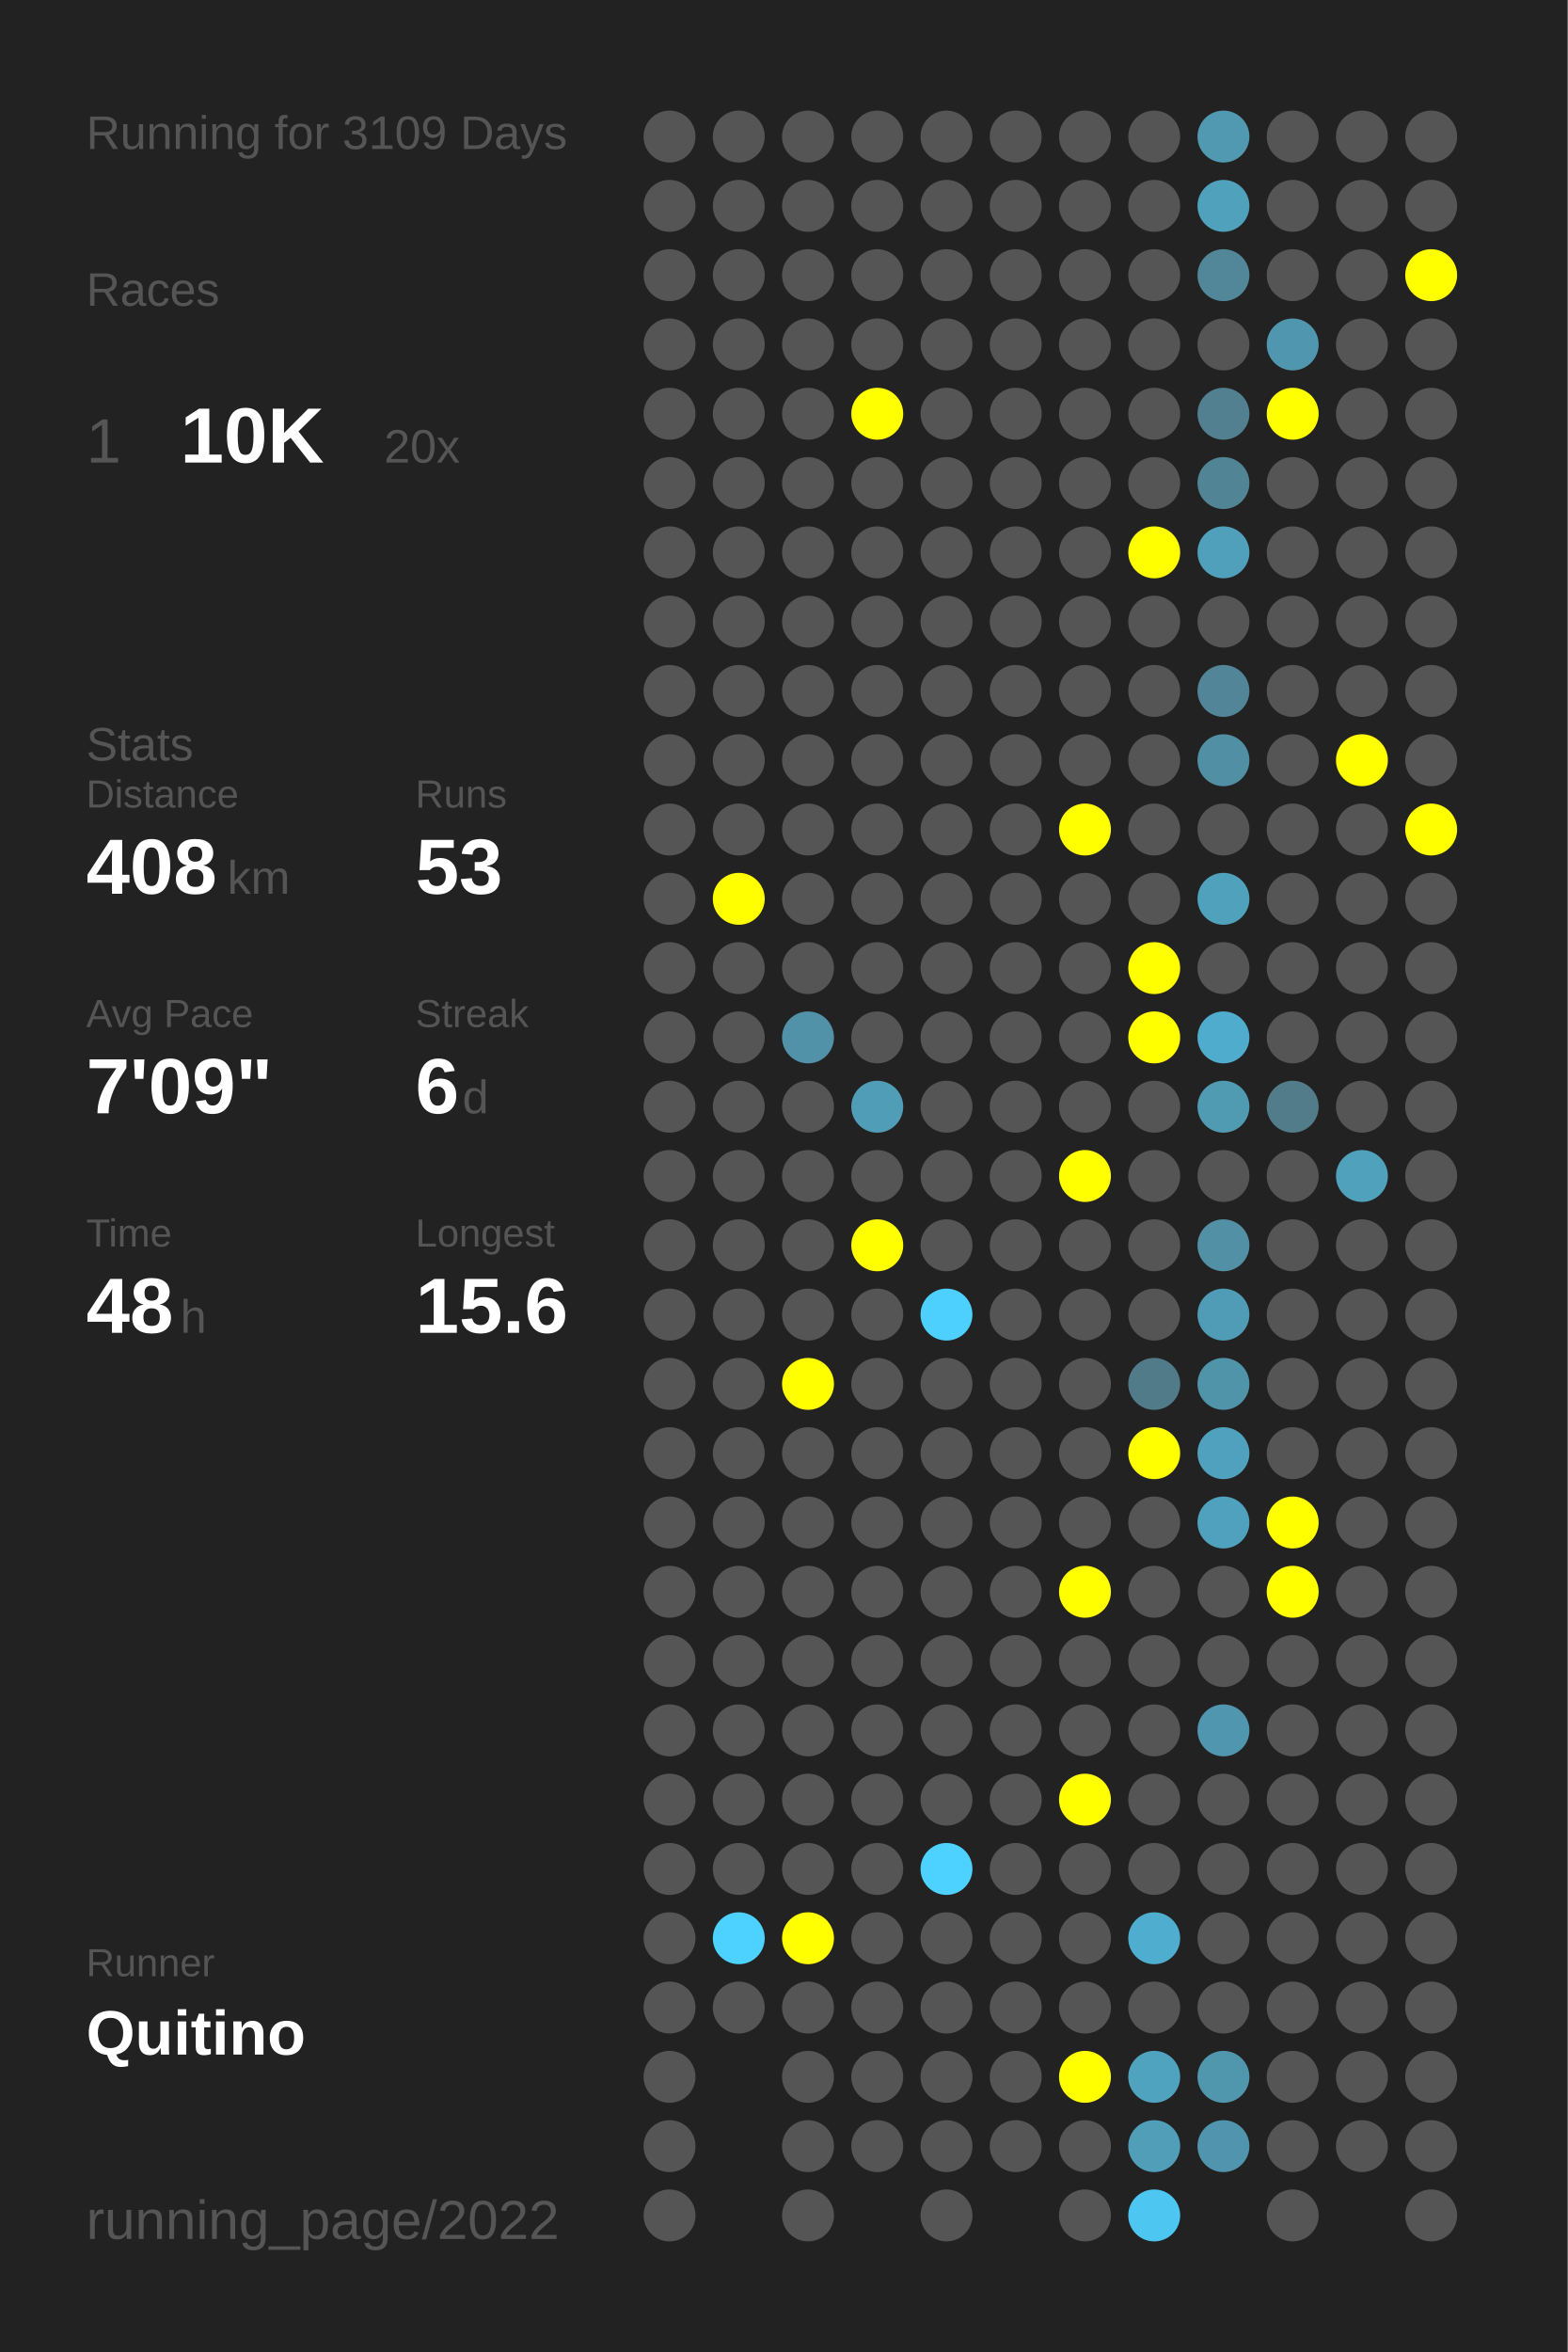
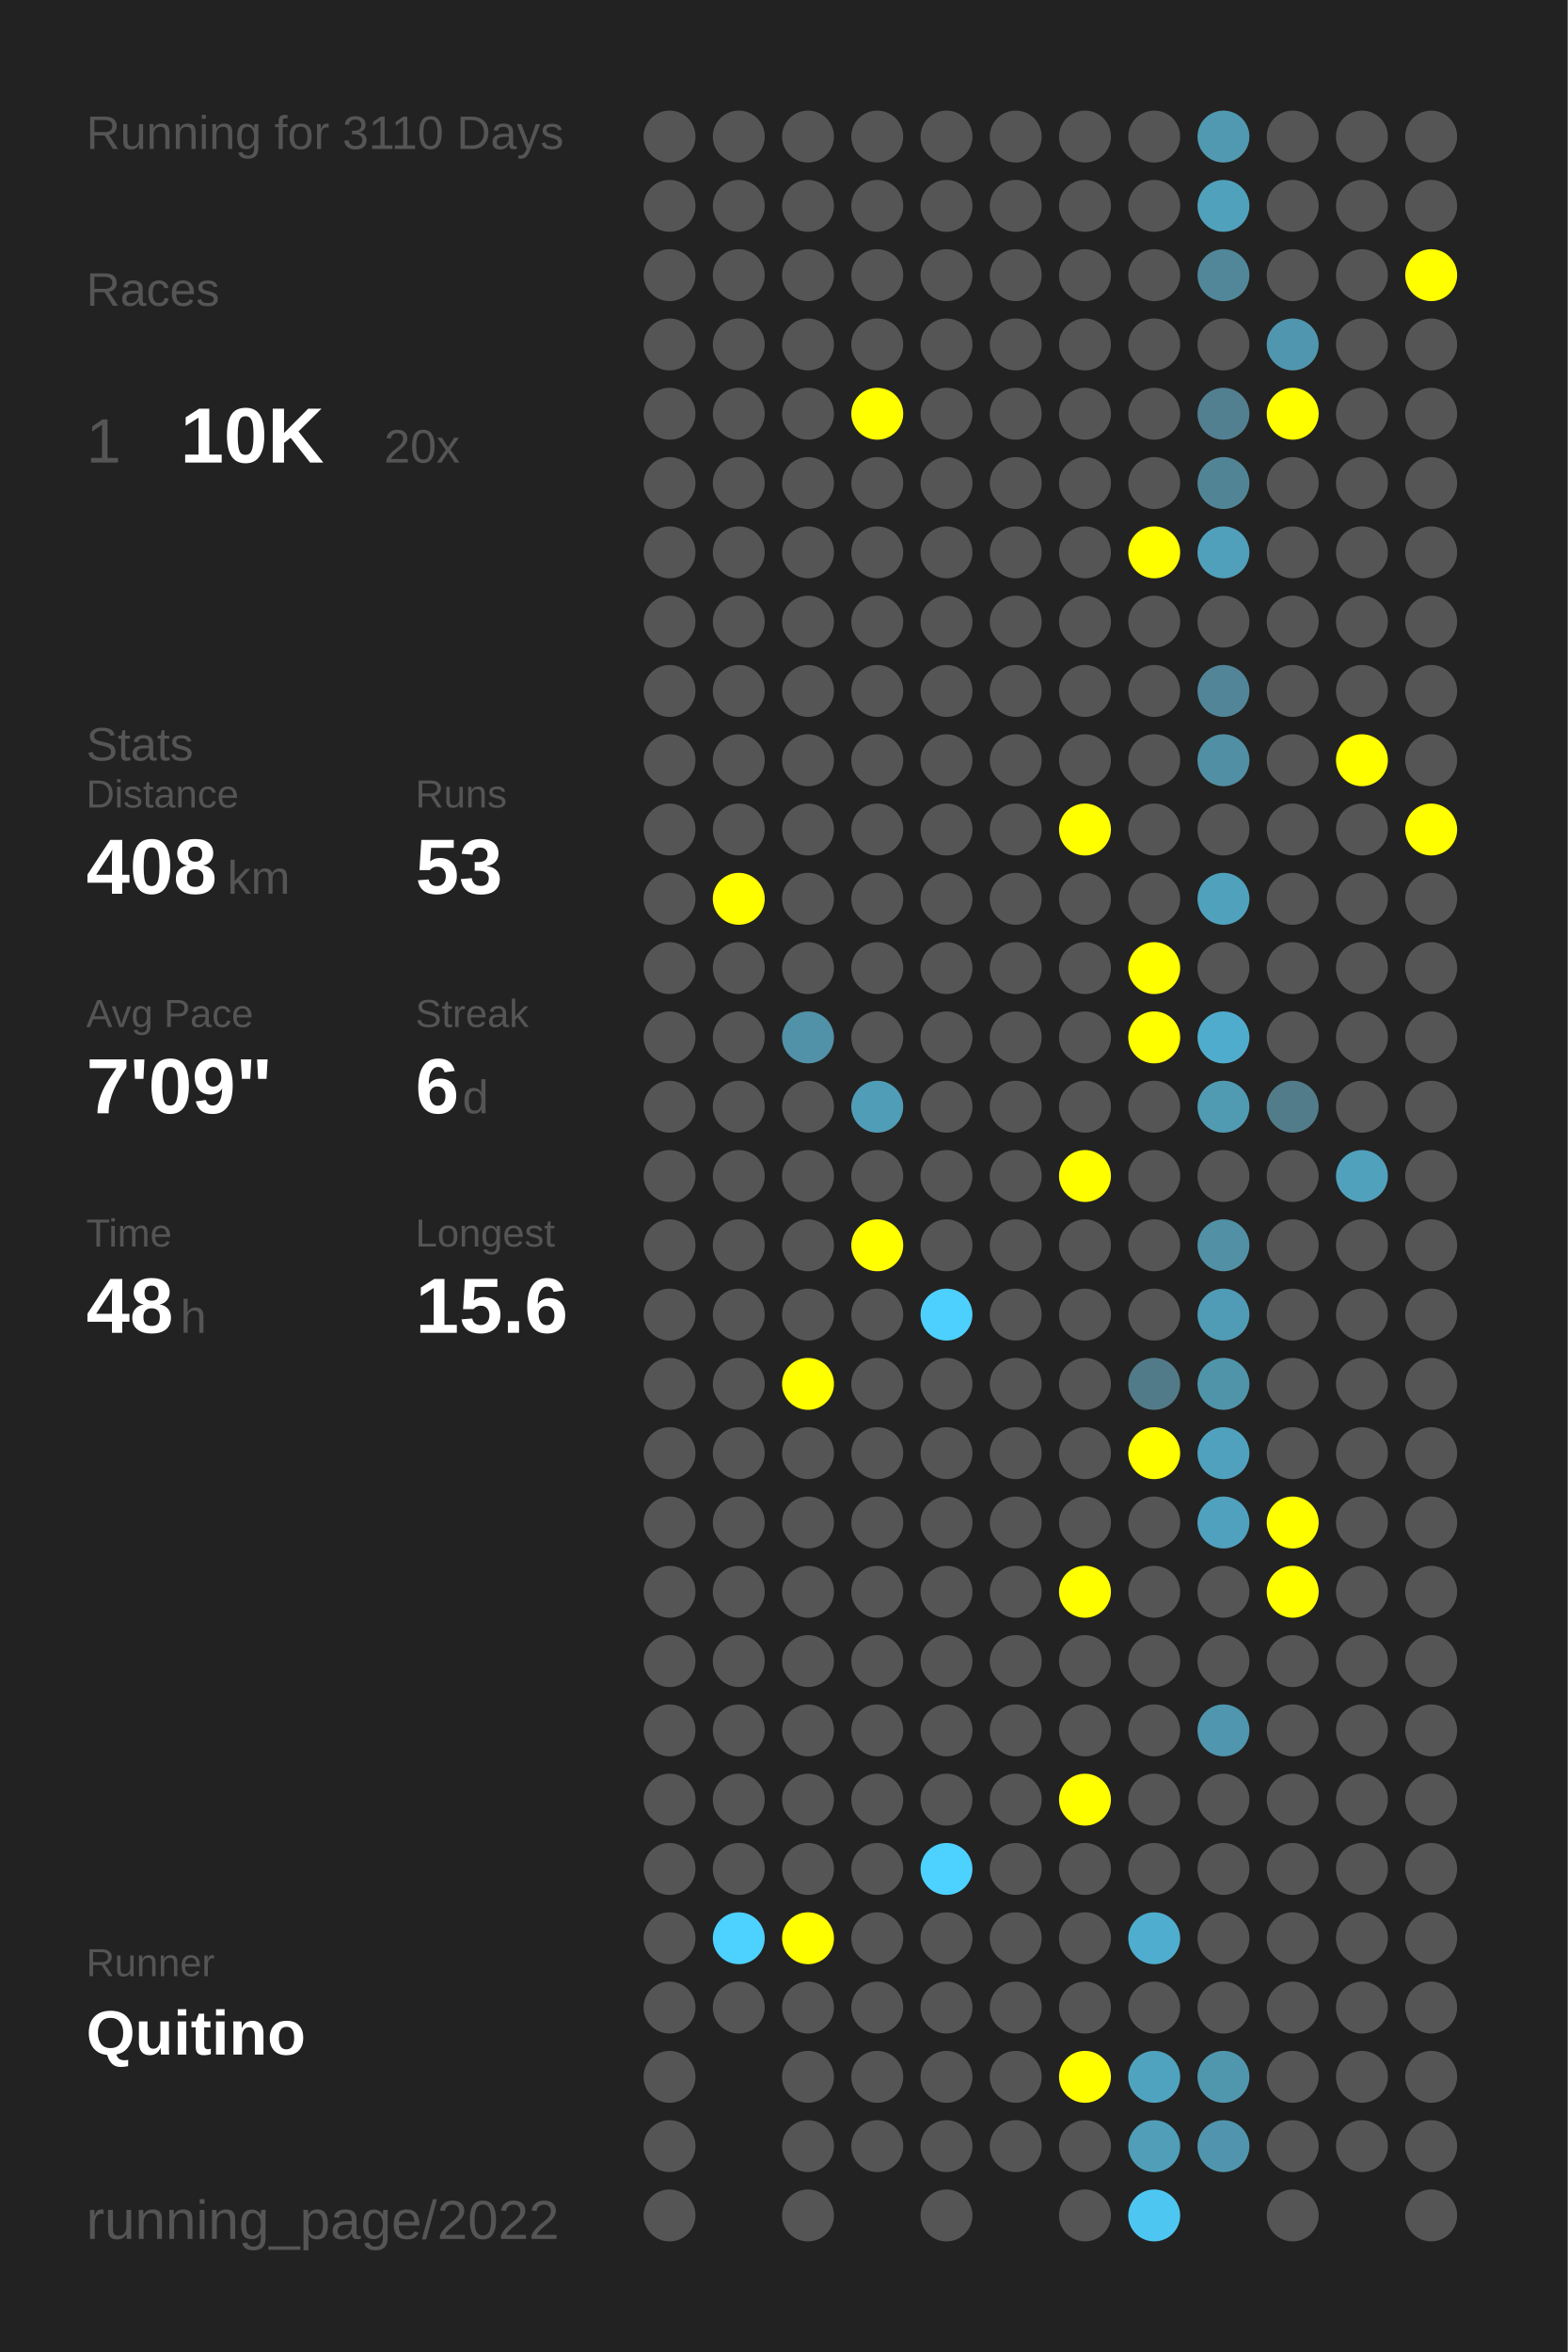
<svg xmlns="http://www.w3.org/2000/svg" baseProfile="full" height="300mm" version="1.1" viewBox="0,0,200,300" width="200mm">
  <defs />
  <rect fill="#222222" height="300" width="200" x="0" y="0" />
-   <text fill="#555555" style="font-size:6px; font-family:Arial;" x="11" y="19">Running for 3109 Days</text>
+   <text fill="#555555" style="font-size:6px; font-family:Arial;" x="11" y="19">Running for 3110 Days</text>
  <text fill="#555555" style="font-size:6px; font-family:Arial;" x="11" y="39">Races</text>
  <text fill="#555555" style="font-size:8px; font-family:Arial;" x="11" y="59">1</text>
  <text fill="#FFFFFF" style="font-size:10px; font-family:Arial; font-weight:bold;" x="23" y="59">10K</text>
  <text fill="#555555" style="font-size:6px; font-family:Arial;" x="49" y="59">20x</text>
  <text fill="#555555" style="font-size:6px; font-family:Arial;" x="11" y="97">Stats</text>
  <text fill="#555555" style="font-size:5px; font-family:Arial;" x="11" y="103">Distance</text>
  <text fill="#FFFFFF" style="font-size:10px; font-family:Arial; font-weight:bold;" x="11" y="114">408</text>
  <text fill="#555555" style="font-size:6px; font-family:Arial;" x="29" y="114">km</text>
  <text fill="#555555" style="font-size:5px; font-family:Arial;" x="53" y="103">Runs</text>
  <text fill="#FFFFFF" style="font-size:10px; font-family:Arial; font-weight:bold;" x="53" y="114">53</text>
  <text fill="#555555" style="font-size:5px; font-family:Arial;" x="11" y="131">Avg Pace</text>
  <text fill="#FFFFFF" style="font-size:10px; font-family:Arial; font-weight:bold;" x="11" y="142">7'09"</text>
  <text fill="#555555" style="font-size:5px; font-family:Arial;" x="53" y="131">Streak</text>
  <text fill="#FFFFFF" style="font-size:10px; font-family:Arial; font-weight:bold;" x="53" y="142">6</text>
  <text fill="#555555" style="font-size:6px; font-family:Arial;" x="59" y="142">d</text>
  <text fill="#555555" style="font-size:5px; font-family:Arial;" x="11" y="159">Time</text>
  <text fill="#FFFFFF" style="font-size:10px; font-family:Arial; font-weight:bold;" x="11" y="170">48</text>
  <text fill="#555555" style="font-size:6px; font-family:Arial;" x="23" y="170">h</text>
  <text fill="#555555" style="font-size:5px; font-family:Arial;" x="53" y="159">Longest</text>
  <text fill="#FFFFFF" style="font-size:10px; font-family:Arial; font-weight:bold;" x="53" y="170">15.6</text>
  <text fill="#555555" style="font-size:5px; font-family:Arial;" x="11" y="252.065">Runner</text>
  <text fill="#FFFFFF" style="font-size:8px; font-family:Arial; font-weight:bold;" x="11" y="262.065">Quitino</text>
  <text fill="#555555" style="font-size:7px; font-family:Arial;" x="11" y="285.581">running_page/2022</text>
  <circle cx="85.417" cy="17.419" fill="#555555" r="3.312" />
  <circle cx="85.417" cy="26.258" fill="#555555" r="3.312" />
  <circle cx="85.417" cy="35.097" fill="#555555" r="3.312" />
  <circle cx="85.417" cy="43.935" fill="#555555" r="3.312" />
  <circle cx="85.417" cy="52.774" fill="#555555" r="3.312" />
  <circle cx="85.417" cy="61.613" fill="#555555" r="3.312" />
  <circle cx="85.417" cy="70.452" fill="#555555" r="3.312" />
  <circle cx="85.417" cy="79.29" fill="#555555" r="3.312" />
  <circle cx="85.417" cy="88.129" fill="#555555" r="3.312" />
  <circle cx="85.417" cy="96.968" fill="#555555" r="3.312" />
  <circle cx="85.417" cy="105.806" fill="#555555" r="3.312" />
  <circle cx="85.417" cy="114.645" fill="#555555" r="3.312" />
  <circle cx="85.417" cy="123.484" fill="#555555" r="3.312" />
  <circle cx="85.417" cy="132.323" fill="#555555" r="3.312" />
  <circle cx="85.417" cy="141.161" fill="#555555" r="3.312" />
  <circle cx="85.417" cy="150" fill="#555555" r="3.312" />
  <circle cx="85.417" cy="158.839" fill="#555555" r="3.312" />
  <circle cx="85.417" cy="167.677" fill="#555555" r="3.312" />
  <circle cx="85.417" cy="176.516" fill="#555555" r="3.312" />
  <circle cx="85.417" cy="185.355" fill="#555555" r="3.312" />
  <circle cx="85.417" cy="194.194" fill="#555555" r="3.312" />
  <circle cx="85.417" cy="203.032" fill="#555555" r="3.312" />
  <circle cx="85.417" cy="211.871" fill="#555555" r="3.312" />
  <circle cx="85.417" cy="220.71" fill="#555555" r="3.312" />
  <circle cx="85.417" cy="229.548" fill="#555555" r="3.312" />
  <circle cx="85.417" cy="238.387" fill="#555555" r="3.312" />
  <circle cx="85.417" cy="247.226" fill="#555555" r="3.312" />
  <circle cx="85.417" cy="256.065" fill="#555555" r="3.312" />
  <circle cx="85.417" cy="264.903" fill="#555555" r="3.312" />
  <circle cx="85.417" cy="273.742" fill="#555555" r="3.312" />
  <circle cx="85.417" cy="282.581" fill="#555555" r="3.312" />
  <circle cx="94.25" cy="17.419" fill="#555555" r="3.312" />
  <circle cx="94.25" cy="26.258" fill="#555555" r="3.312" />
  <circle cx="94.25" cy="35.097" fill="#555555" r="3.312" />
  <circle cx="94.25" cy="43.935" fill="#555555" r="3.312" />
  <circle cx="94.25" cy="52.774" fill="#555555" r="3.312" />
  <circle cx="94.25" cy="61.613" fill="#555555" r="3.312" />
  <circle cx="94.25" cy="70.452" fill="#555555" r="3.312" />
  <circle cx="94.25" cy="79.29" fill="#555555" r="3.312" />
  <circle cx="94.25" cy="88.129" fill="#555555" r="3.312" />
  <circle cx="94.25" cy="96.968" fill="#555555" r="3.312" />
  <circle cx="94.25" cy="105.806" fill="#555555" r="3.312" />
  <circle cx="94.25" cy="114.645" fill="#FFFF00" r="3.312" />
  <circle cx="94.25" cy="123.484" fill="#555555" r="3.312" />
  <circle cx="94.25" cy="132.323" fill="#555555" r="3.312" />
  <circle cx="94.25" cy="141.161" fill="#555555" r="3.312" />
  <circle cx="94.25" cy="150" fill="#555555" r="3.312" />
  <circle cx="94.25" cy="158.839" fill="#555555" r="3.312" />
  <circle cx="94.25" cy="167.677" fill="#555555" r="3.312" />
  <circle cx="94.25" cy="176.516" fill="#555555" r="3.312" />
  <circle cx="94.25" cy="185.355" fill="#555555" r="3.312" />
  <circle cx="94.25" cy="194.194" fill="#555555" r="3.312" />
  <circle cx="94.25" cy="203.032" fill="#555555" r="3.312" />
  <circle cx="94.25" cy="211.871" fill="#555555" r="3.312" />
  <circle cx="94.25" cy="220.71" fill="#555555" r="3.312" />
  <circle cx="94.25" cy="229.548" fill="#555555" r="3.312" />
  <circle cx="94.25" cy="238.387" fill="#555555" r="3.312" />
  <circle cx="94.25" cy="247.226" fill="#4dd1fe" r="3.312" />
  <circle cx="94.25" cy="256.065" fill="#555555" r="3.312" />
  <circle cx="103.083" cy="17.419" fill="#555555" r="3.312" />
  <circle cx="103.083" cy="26.258" fill="#555555" r="3.312" />
  <circle cx="103.083" cy="35.097" fill="#555555" r="3.312" />
  <circle cx="103.083" cy="43.935" fill="#555555" r="3.312" />
  <circle cx="103.083" cy="52.774" fill="#555555" r="3.312" />
  <circle cx="103.083" cy="61.613" fill="#555555" r="3.312" />
  <circle cx="103.083" cy="70.452" fill="#555555" r="3.312" />
  <circle cx="103.083" cy="79.29" fill="#555555" r="3.312" />
  <circle cx="103.083" cy="88.129" fill="#555555" r="3.312" />
  <circle cx="103.083" cy="96.968" fill="#555555" r="3.312" />
  <circle cx="103.083" cy="105.806" fill="#555555" r="3.312" />
  <circle cx="103.083" cy="114.645" fill="#555555" r="3.312" />
  <circle cx="103.083" cy="123.484" fill="#555555" r="3.312" />
  <circle cx="103.083" cy="132.323" fill="#5192a8" r="3.312" />
  <circle cx="103.083" cy="141.161" fill="#555555" r="3.312" />
  <circle cx="103.083" cy="150" fill="#555555" r="3.312" />
  <circle cx="103.083" cy="158.839" fill="#555555" r="3.312" />
  <circle cx="103.083" cy="167.677" fill="#555555" r="3.312" />
  <circle cx="103.083" cy="176.516" fill="#FFFF00" r="3.312" />
  <circle cx="103.083" cy="185.355" fill="#555555" r="3.312" />
  <circle cx="103.083" cy="194.194" fill="#555555" r="3.312" />
  <circle cx="103.083" cy="203.032" fill="#555555" r="3.312" />
  <circle cx="103.083" cy="211.871" fill="#555555" r="3.312" />
  <circle cx="103.083" cy="220.71" fill="#555555" r="3.312" />
  <circle cx="103.083" cy="229.548" fill="#555555" r="3.312" />
  <circle cx="103.083" cy="238.387" fill="#555555" r="3.312" />
  <circle cx="103.083" cy="247.226" fill="#FFFF00" r="3.312" />
  <circle cx="103.083" cy="256.065" fill="#555555" r="3.312" />
  <circle cx="103.083" cy="264.903" fill="#555555" r="3.312" />
  <circle cx="103.083" cy="273.742" fill="#555555" r="3.312" />
  <circle cx="103.083" cy="282.581" fill="#555555" r="3.312" />
  <circle cx="111.917" cy="17.419" fill="#555555" r="3.312" />
  <circle cx="111.917" cy="26.258" fill="#555555" r="3.312" />
  <circle cx="111.917" cy="35.097" fill="#555555" r="3.312" />
  <circle cx="111.917" cy="43.935" fill="#555555" r="3.312" />
  <circle cx="111.917" cy="52.774" fill="#FFFF00" r="3.312" />
  <circle cx="111.917" cy="61.613" fill="#555555" r="3.312" />
  <circle cx="111.917" cy="70.452" fill="#555555" r="3.312" />
  <circle cx="111.917" cy="79.29" fill="#555555" r="3.312" />
  <circle cx="111.917" cy="88.129" fill="#555555" r="3.312" />
  <circle cx="111.917" cy="96.968" fill="#555555" r="3.312" />
  <circle cx="111.917" cy="105.806" fill="#555555" r="3.312" />
  <circle cx="111.917" cy="114.645" fill="#555555" r="3.312" />
  <circle cx="111.917" cy="123.484" fill="#555555" r="3.312" />
  <circle cx="111.917" cy="132.323" fill="#555555" r="3.312" />
  <circle cx="111.917" cy="141.161" fill="#509db7" r="3.312" />
  <circle cx="111.917" cy="150" fill="#555555" r="3.312" />
  <circle cx="111.917" cy="158.839" fill="#FFFF00" r="3.312" />
  <circle cx="111.917" cy="167.677" fill="#555555" r="3.312" />
  <circle cx="111.917" cy="176.516" fill="#555555" r="3.312" />
  <circle cx="111.917" cy="185.355" fill="#555555" r="3.312" />
  <circle cx="111.917" cy="194.194" fill="#555555" r="3.312" />
  <circle cx="111.917" cy="203.032" fill="#555555" r="3.312" />
  <circle cx="111.917" cy="211.871" fill="#555555" r="3.312" />
  <circle cx="111.917" cy="220.71" fill="#555555" r="3.312" />
  <circle cx="111.917" cy="229.548" fill="#555555" r="3.312" />
  <circle cx="111.917" cy="238.387" fill="#555555" r="3.312" />
  <circle cx="111.917" cy="247.226" fill="#555555" r="3.312" />
  <circle cx="111.917" cy="256.065" fill="#555555" r="3.312" />
  <circle cx="111.917" cy="264.903" fill="#555555" r="3.312" />
  <circle cx="111.917" cy="273.742" fill="#555555" r="3.312" />
  <circle cx="120.75" cy="17.419" fill="#555555" r="3.312" />
  <circle cx="120.75" cy="26.258" fill="#555555" r="3.312" />
  <circle cx="120.75" cy="35.097" fill="#555555" r="3.312" />
  <circle cx="120.75" cy="43.935" fill="#555555" r="3.312" />
  <circle cx="120.75" cy="52.774" fill="#555555" r="3.312" />
  <circle cx="120.75" cy="61.613" fill="#555555" r="3.312" />
  <circle cx="120.75" cy="70.452" fill="#555555" r="3.312" />
  <circle cx="120.75" cy="79.29" fill="#555555" r="3.312" />
  <circle cx="120.75" cy="88.129" fill="#555555" r="3.312" />
  <circle cx="120.75" cy="96.968" fill="#555555" r="3.312" />
  <circle cx="120.75" cy="105.806" fill="#555555" r="3.312" />
  <circle cx="120.75" cy="114.645" fill="#555555" r="3.312" />
  <circle cx="120.75" cy="123.484" fill="#555555" r="3.312" />
  <circle cx="120.75" cy="132.323" fill="#555555" r="3.312" />
  <circle cx="120.75" cy="141.161" fill="#555555" r="3.312" />
  <circle cx="120.75" cy="150" fill="#555555" r="3.312" />
  <circle cx="120.75" cy="158.839" fill="#555555" r="3.312" />
  <circle cx="120.75" cy="167.677" fill="#4dd0fd" r="3.312" />
  <circle cx="120.75" cy="176.516" fill="#555555" r="3.312" />
  <circle cx="120.75" cy="185.355" fill="#555555" r="3.312" />
  <circle cx="120.75" cy="194.194" fill="#555555" r="3.312" />
  <circle cx="120.75" cy="203.032" fill="#555555" r="3.312" />
  <circle cx="120.75" cy="211.871" fill="#555555" r="3.312" />
  <circle cx="120.75" cy="220.71" fill="#555555" r="3.312" />
  <circle cx="120.75" cy="229.548" fill="#555555" r="3.312" />
  <circle cx="120.75" cy="238.387" fill="#4dd1fe" r="3.312" />
  <circle cx="120.75" cy="247.226" fill="#555555" r="3.312" />
  <circle cx="120.75" cy="256.065" fill="#555555" r="3.312" />
  <circle cx="120.75" cy="264.903" fill="#555555" r="3.312" />
  <circle cx="120.75" cy="273.742" fill="#555555" r="3.312" />
  <circle cx="120.75" cy="282.581" fill="#555555" r="3.312" />
  <circle cx="129.583" cy="17.419" fill="#555555" r="3.312" />
  <circle cx="129.583" cy="26.258" fill="#555555" r="3.312" />
  <circle cx="129.583" cy="35.097" fill="#555555" r="3.312" />
  <circle cx="129.583" cy="43.935" fill="#555555" r="3.312" />
  <circle cx="129.583" cy="52.774" fill="#555555" r="3.312" />
  <circle cx="129.583" cy="61.613" fill="#555555" r="3.312" />
  <circle cx="129.583" cy="70.452" fill="#555555" r="3.312" />
  <circle cx="129.583" cy="79.29" fill="#555555" r="3.312" />
  <circle cx="129.583" cy="88.129" fill="#555555" r="3.312" />
  <circle cx="129.583" cy="96.968" fill="#555555" r="3.312" />
  <circle cx="129.583" cy="105.806" fill="#555555" r="3.312" />
  <circle cx="129.583" cy="114.645" fill="#555555" r="3.312" />
  <circle cx="129.583" cy="123.484" fill="#555555" r="3.312" />
  <circle cx="129.583" cy="132.323" fill="#555555" r="3.312" />
  <circle cx="129.583" cy="141.161" fill="#555555" r="3.312" />
  <circle cx="129.583" cy="150" fill="#555555" r="3.312" />
  <circle cx="129.583" cy="158.839" fill="#555555" r="3.312" />
  <circle cx="129.583" cy="167.677" fill="#555555" r="3.312" />
  <circle cx="129.583" cy="176.516" fill="#555555" r="3.312" />
  <circle cx="129.583" cy="185.355" fill="#555555" r="3.312" />
  <circle cx="129.583" cy="194.194" fill="#555555" r="3.312" />
  <circle cx="129.583" cy="203.032" fill="#555555" r="3.312" />
  <circle cx="129.583" cy="211.871" fill="#555555" r="3.312" />
  <circle cx="129.583" cy="220.71" fill="#555555" r="3.312" />
  <circle cx="129.583" cy="229.548" fill="#555555" r="3.312" />
  <circle cx="129.583" cy="238.387" fill="#555555" r="3.312" />
  <circle cx="129.583" cy="247.226" fill="#555555" r="3.312" />
  <circle cx="129.583" cy="256.065" fill="#555555" r="3.312" />
  <circle cx="129.583" cy="264.903" fill="#555555" r="3.312" />
  <circle cx="129.583" cy="273.742" fill="#555555" r="3.312" />
  <circle cx="138.417" cy="17.419" fill="#555555" r="3.312" />
  <circle cx="138.417" cy="26.258" fill="#555555" r="3.312" />
  <circle cx="138.417" cy="35.097" fill="#555555" r="3.312" />
  <circle cx="138.417" cy="43.935" fill="#555555" r="3.312" />
  <circle cx="138.417" cy="52.774" fill="#555555" r="3.312" />
  <circle cx="138.417" cy="61.613" fill="#555555" r="3.312" />
  <circle cx="138.417" cy="70.452" fill="#555555" r="3.312" />
  <circle cx="138.417" cy="79.29" fill="#555555" r="3.312" />
  <circle cx="138.417" cy="88.129" fill="#555555" r="3.312" />
  <circle cx="138.417" cy="96.968" fill="#555555" r="3.312" />
  <circle cx="138.417" cy="105.806" fill="#FFFF00" r="3.312" />
  <circle cx="138.417" cy="114.645" fill="#555555" r="3.312" />
  <circle cx="138.417" cy="123.484" fill="#555555" r="3.312" />
  <circle cx="138.417" cy="132.323" fill="#555555" r="3.312" />
  <circle cx="138.417" cy="141.161" fill="#555555" r="3.312" />
  <circle cx="138.417" cy="150" fill="#FFFF00" r="3.312" />
  <circle cx="138.417" cy="158.839" fill="#555555" r="3.312" />
  <circle cx="138.417" cy="167.677" fill="#555555" r="3.312" />
  <circle cx="138.417" cy="176.516" fill="#555555" r="3.312" />
  <circle cx="138.417" cy="185.355" fill="#555555" r="3.312" />
  <circle cx="138.417" cy="194.194" fill="#555555" r="3.312" />
  <circle cx="138.417" cy="203.032" fill="#FFFF00" r="3.312" />
  <circle cx="138.417" cy="211.871" fill="#555555" r="3.312" />
  <circle cx="138.417" cy="220.71" fill="#555555" r="3.312" />
  <circle cx="138.417" cy="229.548" fill="#FFFF00" r="3.312" />
  <circle cx="138.417" cy="238.387" fill="#555555" r="3.312" />
  <circle cx="138.417" cy="247.226" fill="#555555" r="3.312" />
  <circle cx="138.417" cy="256.065" fill="#555555" r="3.312" />
  <circle cx="138.417" cy="264.903" fill="#FFFF00" r="3.312" />
  <circle cx="138.417" cy="273.742" fill="#555555" r="3.312" />
  <circle cx="138.417" cy="282.581" fill="#555555" r="3.312" />
  <circle cx="147.25" cy="17.419" fill="#555555" r="3.312" />
  <circle cx="147.25" cy="26.258" fill="#555555" r="3.312" />
  <circle cx="147.25" cy="35.097" fill="#555555" r="3.312" />
  <circle cx="147.25" cy="43.935" fill="#555555" r="3.312" />
  <circle cx="147.25" cy="52.774" fill="#555555" r="3.312" />
  <circle cx="147.25" cy="61.613" fill="#555555" r="3.312" />
  <circle cx="147.25" cy="70.452" fill="#FFFF00" r="3.312" />
  <circle cx="147.25" cy="79.29" fill="#555555" r="3.312" />
  <circle cx="147.25" cy="88.129" fill="#555555" r="3.312" />
  <circle cx="147.25" cy="96.968" fill="#555555" r="3.312" />
  <circle cx="147.25" cy="105.806" fill="#555555" r="3.312" />
  <circle cx="147.25" cy="114.645" fill="#555555" r="3.312" />
  <circle cx="147.25" cy="123.484" fill="#FFFF00" r="3.312" />
  <circle cx="147.25" cy="132.323" fill="#FFFF00" r="3.312" />
  <circle cx="147.25" cy="141.161" fill="#555555" r="3.312" />
  <circle cx="147.25" cy="150" fill="#555555" r="3.312" />
  <circle cx="147.25" cy="158.839" fill="#555555" r="3.312" />
  <circle cx="147.25" cy="167.677" fill="#555555" r="3.312" />
  <circle cx="147.25" cy="176.516" fill="#527b89" r="3.312" />
  <circle cx="147.25" cy="185.355" fill="#FFFF00" r="3.312" />
  <circle cx="147.25" cy="194.194" fill="#555555" r="3.312" />
  <circle cx="147.25" cy="203.032" fill="#555555" r="3.312" />
  <circle cx="147.25" cy="211.871" fill="#555555" r="3.312" />
  <circle cx="147.25" cy="220.71" fill="#555555" r="3.312" />
  <circle cx="147.25" cy="229.548" fill="#555555" r="3.312" />
  <circle cx="147.25" cy="238.387" fill="#555555" r="3.312" />
  <circle cx="147.25" cy="247.226" fill="#4faecf" r="3.312" />
  <circle cx="147.25" cy="256.065" fill="#555555" r="3.312" />
  <circle cx="147.25" cy="264.903" fill="#50a3bf" r="3.312" />
  <circle cx="147.25" cy="273.742" fill="#509eb8" r="3.312" />
  <circle cx="147.25" cy="282.581" fill="#4dc7f1" r="3.312" />
  <circle cx="156.083" cy="17.419" fill="#5099b1" r="3.312" />
  <circle cx="156.083" cy="26.258" fill="#50a1bc" r="3.312" />
  <circle cx="156.083" cy="35.097" fill="#518799" r="3.312" />
  <circle cx="156.083" cy="43.935" fill="#555555" r="3.312" />
  <circle cx="156.083" cy="52.774" fill="#528090" r="3.312" />
  <circle cx="156.083" cy="61.613" fill="#518596" r="3.312" />
  <circle cx="156.083" cy="70.452" fill="#50a0bb" r="3.312" />
  <circle cx="156.083" cy="79.29" fill="#555555" r="3.312" />
  <circle cx="156.083" cy="88.129" fill="#518597" r="3.312" />
  <circle cx="156.083" cy="96.968" fill="#518fa4" r="3.312" />
  <circle cx="156.083" cy="105.806" fill="#555555" r="3.312" />
  <circle cx="156.083" cy="114.645" fill="#50a1bc" r="3.312" />
  <circle cx="156.083" cy="123.484" fill="#555555" r="3.312" />
  <circle cx="156.083" cy="132.323" fill="#4faccc" r="3.312" />
  <circle cx="156.083" cy="141.161" fill="#509ab2" r="3.312" />
  <circle cx="156.083" cy="150" fill="#555555" r="3.312" />
  <circle cx="156.083" cy="158.839" fill="#5190a5" r="3.312" />
  <circle cx="156.083" cy="167.677" fill="#509bb5" r="3.312" />
  <circle cx="156.083" cy="176.516" fill="#5094aa" r="3.312" />
  <circle cx="156.083" cy="185.355" fill="#50a1bd" r="3.312" />
  <circle cx="156.083" cy="194.194" fill="#50a1bd" r="3.312" />
  <circle cx="156.083" cy="203.032" fill="#555555" r="3.312" />
  <circle cx="156.083" cy="211.871" fill="#555555" r="3.312" />
  <circle cx="156.083" cy="220.71" fill="#5096ae" r="3.312" />
  <circle cx="156.083" cy="229.548" fill="#555555" r="3.312" />
  <circle cx="156.083" cy="238.387" fill="#555555" r="3.312" />
  <circle cx="156.083" cy="247.226" fill="#555555" r="3.312" />
  <circle cx="156.083" cy="256.065" fill="#555555" r="3.312" />
  <circle cx="156.083" cy="264.903" fill="#5097ae" r="3.312" />
  <circle cx="156.083" cy="273.742" fill="#5095ad" r="3.312" />
  <circle cx="164.917" cy="17.419" fill="#555555" r="3.312" />
  <circle cx="164.917" cy="26.258" fill="#555555" r="3.312" />
  <circle cx="164.917" cy="35.097" fill="#555555" r="3.312" />
  <circle cx="164.917" cy="43.935" fill="#5096ae" r="3.312" />
  <circle cx="164.917" cy="52.774" fill="#FFFF00" r="3.312" />
  <circle cx="164.917" cy="61.613" fill="#555555" r="3.312" />
  <circle cx="164.917" cy="70.452" fill="#555555" r="3.312" />
  <circle cx="164.917" cy="79.29" fill="#555555" r="3.312" />
  <circle cx="164.917" cy="88.129" fill="#555555" r="3.312" />
  <circle cx="164.917" cy="96.968" fill="#555555" r="3.312" />
  <circle cx="164.917" cy="105.806" fill="#555555" r="3.312" />
  <circle cx="164.917" cy="114.645" fill="#555555" r="3.312" />
  <circle cx="164.917" cy="123.484" fill="#555555" r="3.312" />
  <circle cx="164.917" cy="132.323" fill="#555555" r="3.312" />
  <circle cx="164.917" cy="141.161" fill="#527c8a" r="3.312" />
  <circle cx="164.917" cy="150" fill="#555555" r="3.312" />
  <circle cx="164.917" cy="158.839" fill="#555555" r="3.312" />
  <circle cx="164.917" cy="167.677" fill="#555555" r="3.312" />
  <circle cx="164.917" cy="176.516" fill="#555555" r="3.312" />
  <circle cx="164.917" cy="185.355" fill="#555555" r="3.312" />
  <circle cx="164.917" cy="194.194" fill="#FFFF00" r="3.312" />
  <circle cx="164.917" cy="203.032" fill="#FFFF00" r="3.312" />
  <circle cx="164.917" cy="211.871" fill="#555555" r="3.312" />
  <circle cx="164.917" cy="220.71" fill="#555555" r="3.312" />
  <circle cx="164.917" cy="229.548" fill="#555555" r="3.312" />
  <circle cx="164.917" cy="238.387" fill="#555555" r="3.312" />
  <circle cx="164.917" cy="247.226" fill="#555555" r="3.312" />
  <circle cx="164.917" cy="256.065" fill="#555555" r="3.312" />
  <circle cx="164.917" cy="264.903" fill="#555555" r="3.312" />
  <circle cx="164.917" cy="273.742" fill="#555555" r="3.312" />
  <circle cx="164.917" cy="282.581" fill="#555555" r="3.312" />
  <circle cx="173.75" cy="17.419" fill="#555555" r="3.312" />
  <circle cx="173.75" cy="26.258" fill="#555555" r="3.312" />
  <circle cx="173.75" cy="35.097" fill="#555555" r="3.312" />
  <circle cx="173.75" cy="43.935" fill="#555555" r="3.312" />
  <circle cx="173.75" cy="52.774" fill="#555555" r="3.312" />
  <circle cx="173.75" cy="61.613" fill="#555555" r="3.312" />
  <circle cx="173.75" cy="70.452" fill="#555555" r="3.312" />
  <circle cx="173.75" cy="79.29" fill="#555555" r="3.312" />
  <circle cx="173.75" cy="88.129" fill="#555555" r="3.312" />
  <circle cx="173.75" cy="96.968" fill="#FFFF00" r="3.312" />
  <circle cx="173.75" cy="105.806" fill="#555555" r="3.312" />
  <circle cx="173.75" cy="114.645" fill="#555555" r="3.312" />
  <circle cx="173.75" cy="123.484" fill="#555555" r="3.312" />
  <circle cx="173.75" cy="132.323" fill="#555555" r="3.312" />
  <circle cx="173.75" cy="141.161" fill="#555555" r="3.312" />
  <circle cx="173.75" cy="150" fill="#50a1bc" r="3.312" />
  <circle cx="173.75" cy="158.839" fill="#555555" r="3.312" />
  <circle cx="173.75" cy="167.677" fill="#555555" r="3.312" />
  <circle cx="173.75" cy="176.516" fill="#555555" r="3.312" />
  <circle cx="173.75" cy="185.355" fill="#555555" r="3.312" />
  <circle cx="173.75" cy="194.194" fill="#555555" r="3.312" />
  <circle cx="173.75" cy="203.032" fill="#555555" r="3.312" />
  <circle cx="173.75" cy="211.871" fill="#555555" r="3.312" />
  <circle cx="173.75" cy="220.71" fill="#555555" r="3.312" />
  <circle cx="173.75" cy="229.548" fill="#555555" r="3.312" />
  <circle cx="173.75" cy="238.387" fill="#555555" r="3.312" />
  <circle cx="173.75" cy="247.226" fill="#555555" r="3.312" />
  <circle cx="173.75" cy="256.065" fill="#555555" r="3.312" />
  <circle cx="173.75" cy="264.903" fill="#555555" r="3.312" />
  <circle cx="173.75" cy="273.742" fill="#555555" r="3.312" />
  <circle cx="182.583" cy="17.419" fill="#555555" r="3.312" />
  <circle cx="182.583" cy="26.258" fill="#555555" r="3.312" />
  <circle cx="182.583" cy="35.097" fill="#FFFF00" r="3.312" />
  <circle cx="182.583" cy="43.935" fill="#555555" r="3.312" />
  <circle cx="182.583" cy="52.774" fill="#555555" r="3.312" />
  <circle cx="182.583" cy="61.613" fill="#555555" r="3.312" />
  <circle cx="182.583" cy="70.452" fill="#555555" r="3.312" />
  <circle cx="182.583" cy="79.29" fill="#555555" r="3.312" />
  <circle cx="182.583" cy="88.129" fill="#555555" r="3.312" />
  <circle cx="182.583" cy="96.968" fill="#555555" r="3.312" />
  <circle cx="182.583" cy="105.806" fill="#FFFF00" r="3.312" />
  <circle cx="182.583" cy="114.645" fill="#555555" r="3.312" />
  <circle cx="182.583" cy="123.484" fill="#555555" r="3.312" />
  <circle cx="182.583" cy="132.323" fill="#555555" r="3.312" />
  <circle cx="182.583" cy="141.161" fill="#555555" r="3.312" />
  <circle cx="182.583" cy="150" fill="#555555" r="3.312" />
  <circle cx="182.583" cy="158.839" fill="#555555" r="3.312" />
  <circle cx="182.583" cy="167.677" fill="#555555" r="3.312" />
  <circle cx="182.583" cy="176.516" fill="#555555" r="3.312" />
  <circle cx="182.583" cy="185.355" fill="#555555" r="3.312" />
  <circle cx="182.583" cy="194.194" fill="#555555" r="3.312" />
  <circle cx="182.583" cy="203.032" fill="#555555" r="3.312" />
  <circle cx="182.583" cy="211.871" fill="#555555" r="3.312" />
  <circle cx="182.583" cy="220.71" fill="#555555" r="3.312" />
  <circle cx="182.583" cy="229.548" fill="#555555" r="3.312" />
  <circle cx="182.583" cy="238.387" fill="#555555" r="3.312" />
  <circle cx="182.583" cy="247.226" fill="#555555" r="3.312" />
  <circle cx="182.583" cy="256.065" fill="#555555" r="3.312" />
  <circle cx="182.583" cy="264.903" fill="#555555" r="3.312" />
  <circle cx="182.583" cy="273.742" fill="#555555" r="3.312" />
  <circle cx="182.583" cy="282.581" fill="#555555" r="3.312" />
</svg>
